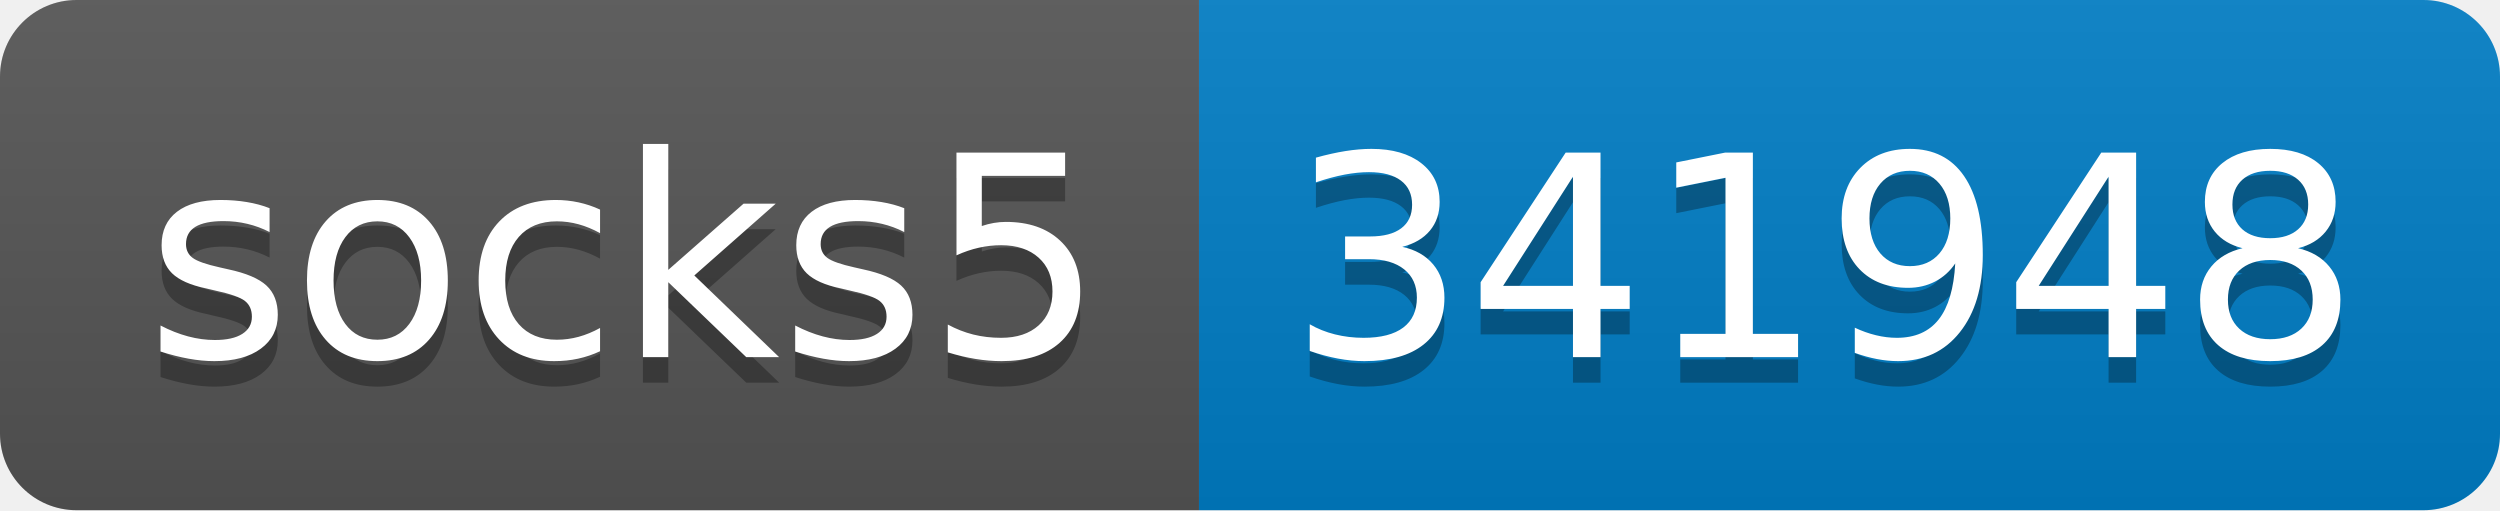
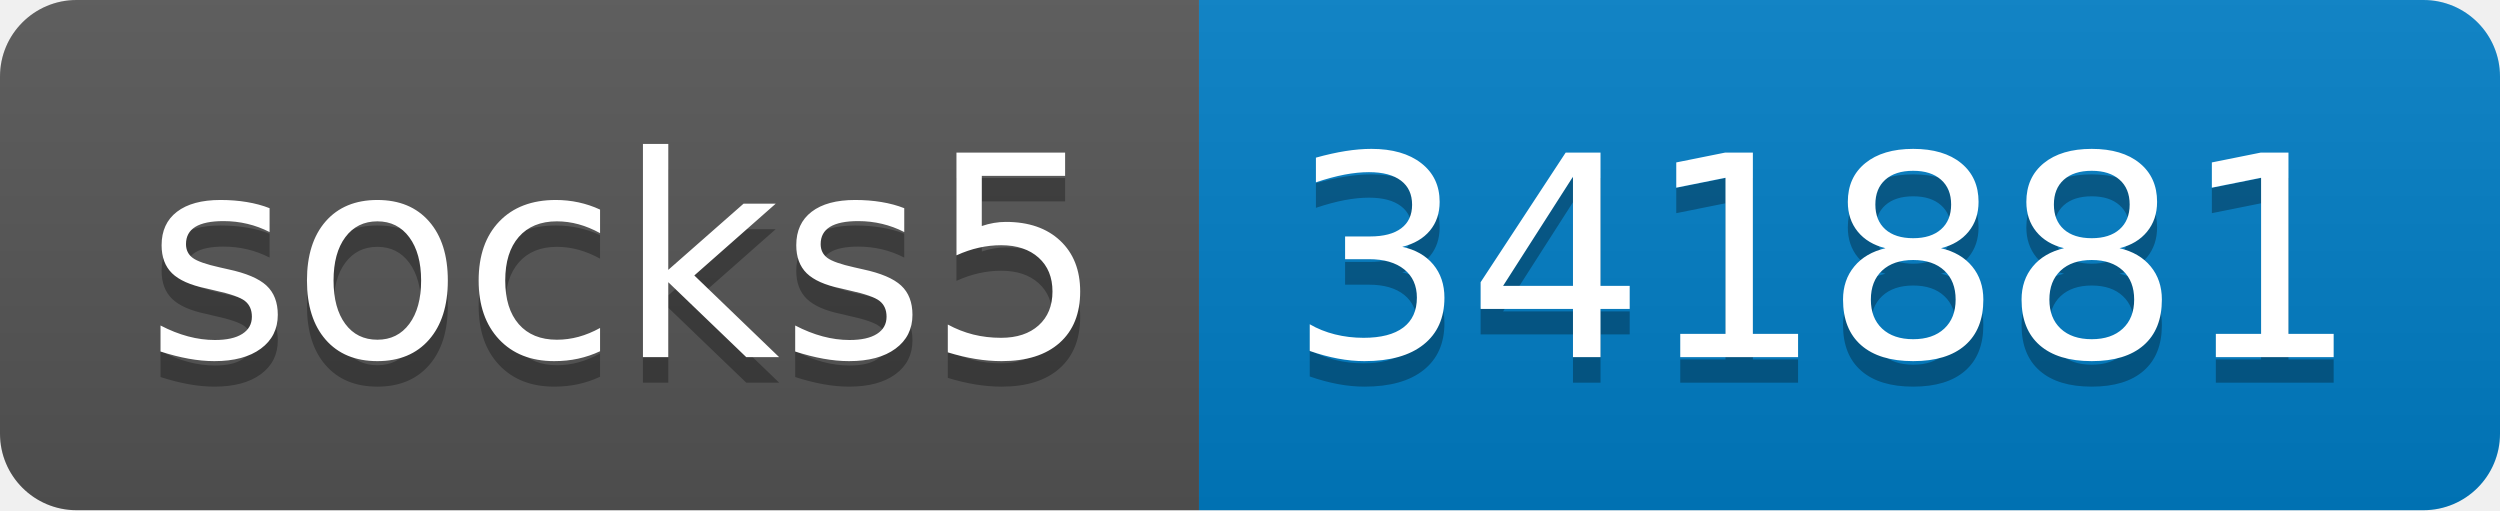
- <svg xmlns="http://www.w3.org/2000/svg" width="98" height="20" role="img" aria-label="socks5: 341948">
+ <svg xmlns="http://www.w3.org/2000/svg" width="98" height="20" role="img" aria-label="socks5: 341881">
  <linearGradient id="s" x2="0" y2="100%">
    <stop offset="0" stop-color="#bbb" stop-opacity=".1" />
    <stop offset="1" stop-opacity=".1" />
  </linearGradient>
  <clipPath id="r">
    <rect width="98" height="20" rx="3" fill="#fff" />
  </clipPath>
  <g clip-path="url(#r)">
    <rect width="47" height="20" fill="#555" />
    <rect x="47" width="51" height="20" fill="#007ec6" />
    <rect width="98" height="20" fill="url(#s)" />
  </g>
  <g fill="#fff" text-anchor="middle" font-family="Verdana,Geneva,DejaVu Sans,sans-serif" text-rendering="geometricPrecision" font-size="110">
    <text aria-hidden="true" x="245" y="150" fill="#010101" fill-opacity=".3" transform="scale(.1)" textLength="370">socks5</text>
    <text x="245" y="140" transform="scale(.1)" fill="#fff" textLength="370">socks5</text>
-     <text aria-hidden="true" x="715" y="150" fill="#010101" fill-opacity=".3" transform="scale(.1)" textLength="410">341948</text>
-     <text x="715" y="140" transform="scale(.1)" fill="#fff" textLength="410">341948</text>
+     <text aria-hidden="true" x="715" y="150" fill="#010101" fill-opacity=".3" transform="scale(.1)" textLength="410">341881</text>
+     <text x="715" y="140" transform="scale(.1)" fill="#fff" textLength="410">341881</text>
  </g>
</svg>
